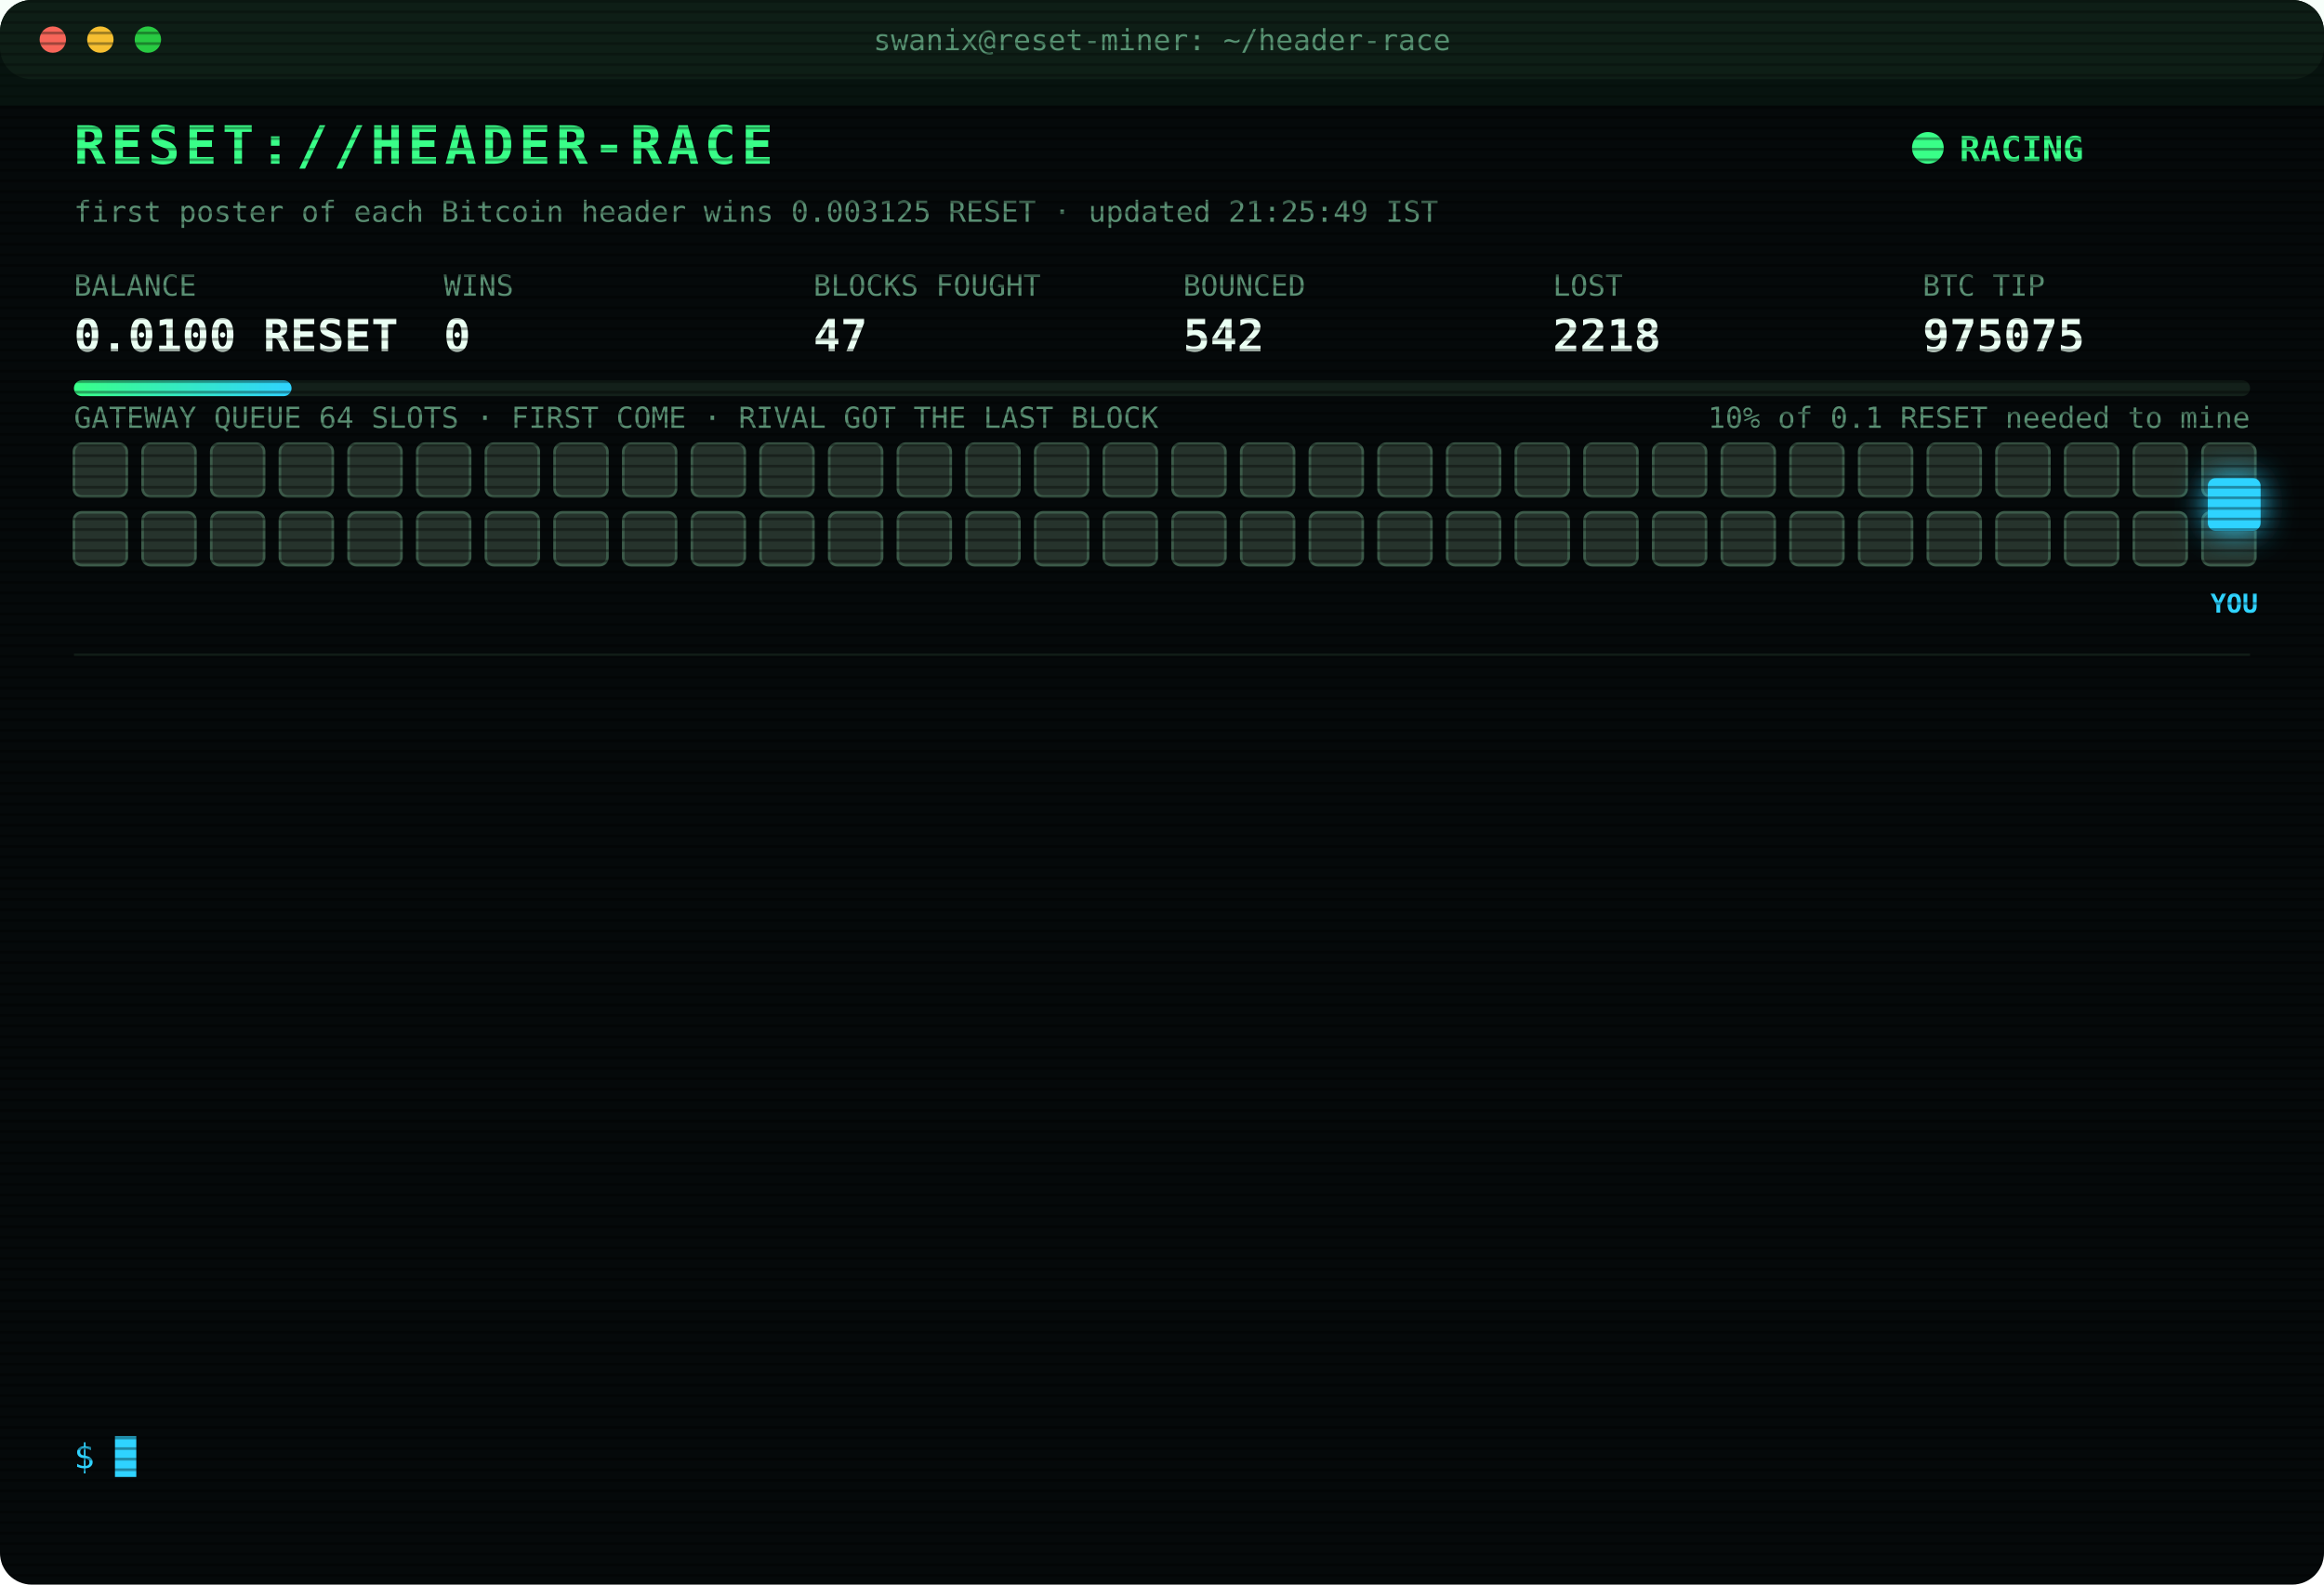
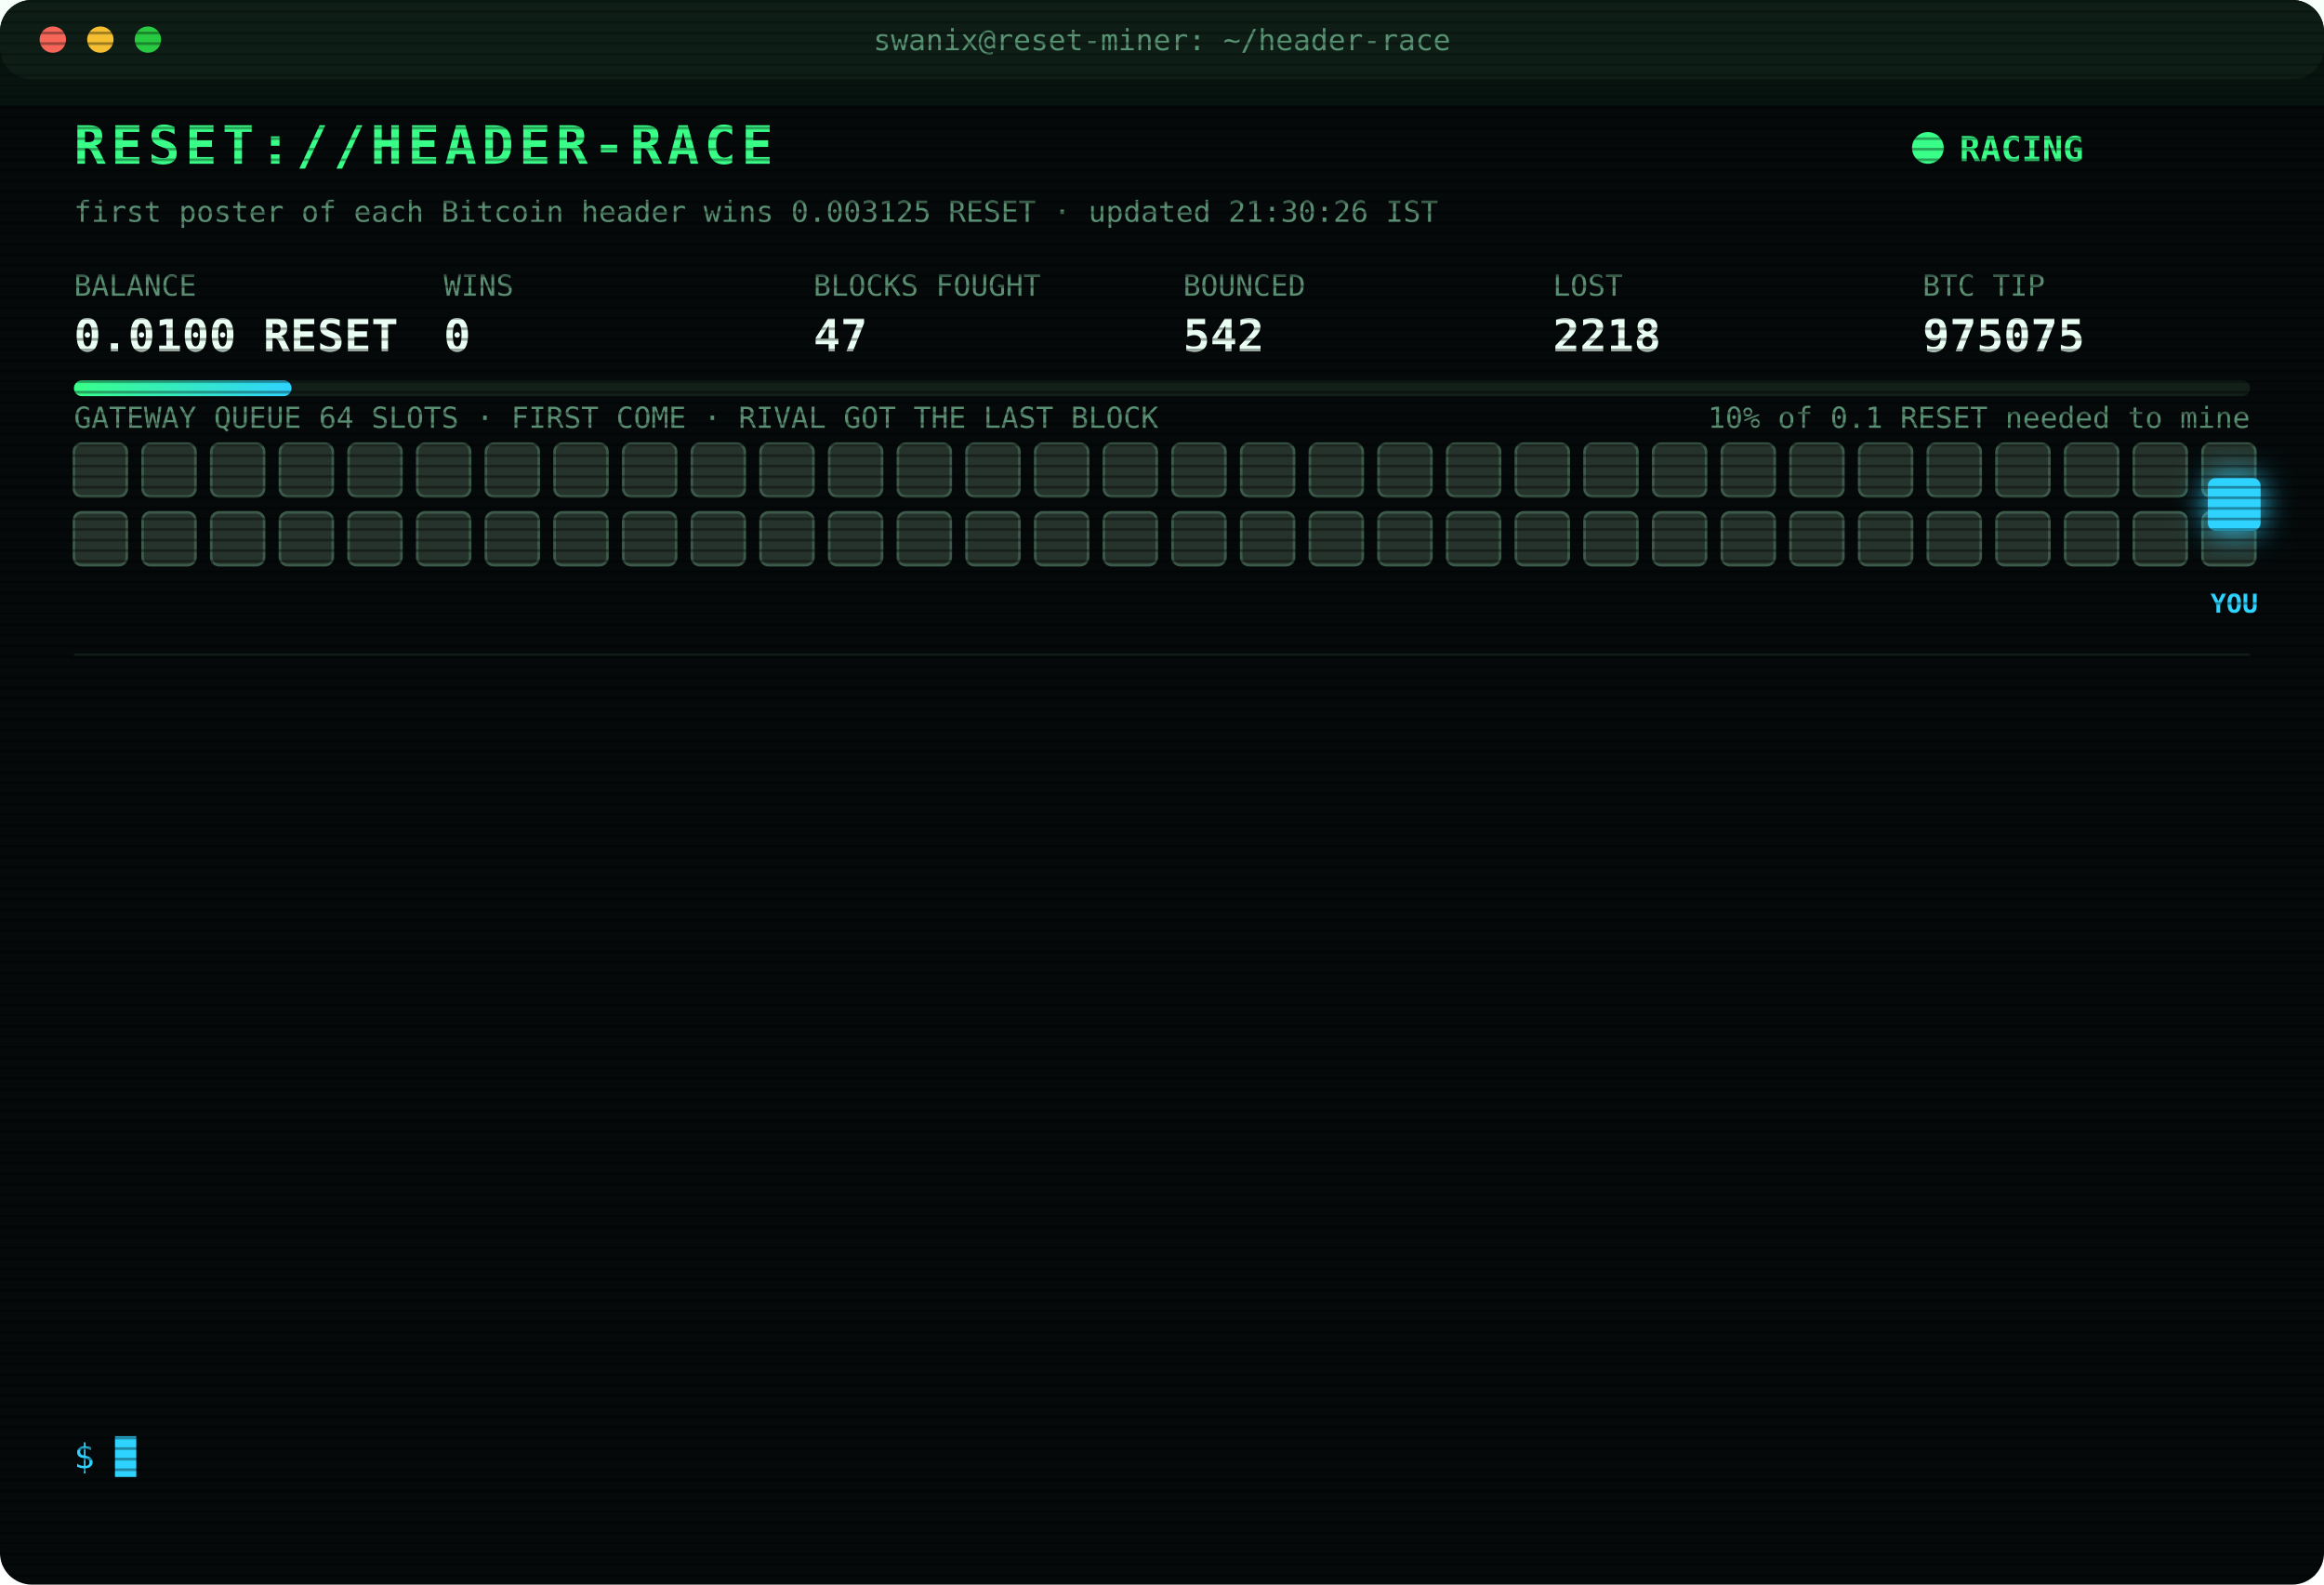
<svg xmlns="http://www.w3.org/2000/svg" width="880" height="600" viewBox="0 0 880 600" font-family="ui-monospace,SFMono-Regular,Menlo,Consolas,monospace">
  <style>
text{font-size:13px;fill:#7CFFB2}
.title{font-size:20px;font-weight:700;fill:#39FF88;letter-spacing:2px;animation:glitch 3s infinite steps(1)}
.sub{fill:#2fd3ff}.k{fill:#5a8f73;font-size:11px}.v{font-size:17px;font-weight:700;fill:#eafff3}
.ts{fill:#3f6b56}.boot{fill:#2fd3ff}.dim{fill:#5a8f73}.bad{fill:#ff4d6d}.warn{fill:#ffd23f}.mag{fill:#ff5cf0}.win{fill:#39FF88;font-weight:700}
.tag{font-size:10px;fill:#2fd3ff;font-weight:700}
.rival{fill:#26332c;stroke:#3c5a49;animation:jam 1.2s infinite alternate}
.idle{fill:#141c18;stroke:#22302a;animation:breathe 4s infinite}
.me{fill:#2fd3ff;filter:drop-shadow(0 0 6px #2fd3ff)}
.hover{animation:nudge 1.1s infinite ease-in-out}.bounce{animation:kick 1.4s infinite}
.ln{opacity:0;animation:in .4s forwards}
.cur{animation:blink 1s infinite steps(1)}
.scan{animation:scan 6s infinite linear}
.led{animation:blink 1.4s infinite}
@keyframes in{from{opacity:0;transform:translateX(-6px)}to{opacity:1;transform:none}}
@keyframes blink{50%{opacity:0}}
@keyframes jam{to{fill:#33463b}}
@keyframes breathe{50%{opacity:.4}}
@keyframes nudge{50%{transform:translateX(-10px)}}
@keyframes kick{0%,100%{transform:none}30%{transform:translateX(-14px)}55%{transform:translateX(10px) translateY(-6px)}}
@keyframes glitch{0%,92%{transform:none}93%{transform:translateX(2px);fill:#ff4d6d}95%{transform:translateX(-2px);fill:#2fd3ff}97%{transform:none}}
@keyframes scan{from{transform:translateY(-40px)}to{transform:translateY(600px)}}
</style>
  <defs>
    <pattern id="sl" width="4" height="4" patternUnits="userSpaceOnUse">
      <rect width="4" height="1" fill="#000" opacity=".35" />
    </pattern>
    <linearGradient id="bar">
      <stop offset="0" stop-color="#39FF88" />
      <stop offset="1" stop-color="#2fd3ff" />
    </linearGradient>
  </defs>
  <rect width="880" height="600" rx="12" fill="#05090a" />
  <rect width="880" height="30" rx="12" fill="#0d1512" />
  <circle cx="20" cy="15" r="5" fill="#ff5f57" />
  <circle cx="38" cy="15" r="5" fill="#febc2e" />
  <circle cx="56" cy="15" r="5" fill="#28c840" />
  <text x="440" y="19" text-anchor="middle" class="k">swanix@reset-miner: ~/header-race</text>
  <text x="28" y="62" class="title">RESET://HEADER-RACE</text>
  <circle class="led" cx="730" cy="56" r="6" fill="#39FF88" />
  <text x="742" y="61" class="win">RACING</text>
-   <text x="28" y="84" class="k">first poster of each Bitcoin header wins 0.003125 RESET · updated 21:25:49 IST</text>
+   <text x="28" y="84" class="k">first poster of each Bitcoin header wins 0.003125 RESET · updated 21:30:26 IST</text>
  <text x="28" y="112" class="k">BALANCE</text>
  <text x="28" y="133" class="v">0.0100 RESET</text>
  <text x="168" y="112" class="k">WINS</text>
  <text x="168" y="133" class="v">0</text>
  <text x="308" y="112" class="k">BLOCKS FOUGHT</text>
  <text x="308" y="133" class="v">47</text>
  <text x="448" y="112" class="k">BOUNCED</text>
  <text x="448" y="133" class="v">542</text>
  <text x="588" y="112" class="k">LOST</text>
  <text x="588" y="133" class="v">2218</text>
  <text x="728" y="112" class="k">BTC TIP</text>
  <text x="728" y="133" class="v">975075</text>
  <rect x="28" y="144" width="824" height="6" rx="3" fill="#13201a" />
  <rect x="28" y="144" width="82.4" height="6" rx="3" fill="url(#bar)" />
  <text x="852" y="162" text-anchor="end" class="k">10% of 0.1 RESET needed to mine</text>
  <text x="28" y="162" class="k">GATEWAY QUEUE 64 SLOTS · FIRST COME · RIVAL GOT THE LAST BLOCK</text>
  <rect class="rival" x="28" y="168" width="20" height="20" rx="3" style="animation-delay:0.00s" />
  <rect class="rival" x="54" y="168" width="20" height="20" rx="3" style="animation-delay:0.05s" />
  <rect class="rival" x="80" y="168" width="20" height="20" rx="3" style="animation-delay:0.10s" />
  <rect class="rival" x="106" y="168" width="20" height="20" rx="3" style="animation-delay:0.15s" />
  <rect class="rival" x="132" y="168" width="20" height="20" rx="3" style="animation-delay:0.20s" />
  <rect class="rival" x="158" y="168" width="20" height="20" rx="3" style="animation-delay:0.25s" />
  <rect class="rival" x="184" y="168" width="20" height="20" rx="3" style="animation-delay:0.30s" />
  <rect class="rival" x="210" y="168" width="20" height="20" rx="3" style="animation-delay:0.35s" />
  <rect class="rival" x="236" y="168" width="20" height="20" rx="3" style="animation-delay:0.40s" />
  <rect class="rival" x="262" y="168" width="20" height="20" rx="3" style="animation-delay:0.45s" />
  <rect class="rival" x="288" y="168" width="20" height="20" rx="3" style="animation-delay:0.50s" />
  <rect class="rival" x="314" y="168" width="20" height="20" rx="3" style="animation-delay:0.55s" />
  <rect class="rival" x="340" y="168" width="20" height="20" rx="3" style="animation-delay:0.60s" />
  <rect class="rival" x="366" y="168" width="20" height="20" rx="3" style="animation-delay:0.65s" />
  <rect class="rival" x="392" y="168" width="20" height="20" rx="3" style="animation-delay:0.70s" />
  <rect class="rival" x="418" y="168" width="20" height="20" rx="3" style="animation-delay:0.75s" />
  <rect class="rival" x="444" y="168" width="20" height="20" rx="3" style="animation-delay:0.80s" />
  <rect class="rival" x="470" y="168" width="20" height="20" rx="3" style="animation-delay:0.85s" />
  <rect class="rival" x="496" y="168" width="20" height="20" rx="3" style="animation-delay:0.90s" />
  <rect class="rival" x="522" y="168" width="20" height="20" rx="3" style="animation-delay:0.95s" />
  <rect class="rival" x="548" y="168" width="20" height="20" rx="3" style="animation-delay:1.00s" />
  <rect class="rival" x="574" y="168" width="20" height="20" rx="3" style="animation-delay:1.05s" />
  <rect class="rival" x="600" y="168" width="20" height="20" rx="3" style="animation-delay:1.10s" />
  <rect class="rival" x="626" y="168" width="20" height="20" rx="3" style="animation-delay:1.15s" />
  <rect class="rival" x="652" y="168" width="20" height="20" rx="3" style="animation-delay:1.20s" />
  <rect class="rival" x="678" y="168" width="20" height="20" rx="3" style="animation-delay:1.25s" />
  <rect class="rival" x="704" y="168" width="20" height="20" rx="3" style="animation-delay:1.30s" />
  <rect class="rival" x="730" y="168" width="20" height="20" rx="3" style="animation-delay:1.35s" />
  <rect class="rival" x="756" y="168" width="20" height="20" rx="3" style="animation-delay:1.40s" />
  <rect class="rival" x="782" y="168" width="20" height="20" rx="3" style="animation-delay:1.45s" />
  <rect class="rival" x="808" y="168" width="20" height="20" rx="3" style="animation-delay:1.50s" />
  <rect class="rival" x="834" y="168" width="20" height="20" rx="3" style="animation-delay:1.55s" />
  <rect class="rival" x="28" y="194" width="20" height="20" rx="3" style="animation-delay:1.60s" />
  <rect class="rival" x="54" y="194" width="20" height="20" rx="3" style="animation-delay:1.65s" />
  <rect class="rival" x="80" y="194" width="20" height="20" rx="3" style="animation-delay:1.70s" />
  <rect class="rival" x="106" y="194" width="20" height="20" rx="3" style="animation-delay:1.75s" />
  <rect class="rival" x="132" y="194" width="20" height="20" rx="3" style="animation-delay:1.80s" />
  <rect class="rival" x="158" y="194" width="20" height="20" rx="3" style="animation-delay:1.85s" />
  <rect class="rival" x="184" y="194" width="20" height="20" rx="3" style="animation-delay:1.90s" />
  <rect class="rival" x="210" y="194" width="20" height="20" rx="3" style="animation-delay:1.95s" />
  <rect class="rival" x="236" y="194" width="20" height="20" rx="3" style="animation-delay:2.00s" />
  <rect class="rival" x="262" y="194" width="20" height="20" rx="3" style="animation-delay:2.05s" />
  <rect class="rival" x="288" y="194" width="20" height="20" rx="3" style="animation-delay:2.10s" />
  <rect class="rival" x="314" y="194" width="20" height="20" rx="3" style="animation-delay:2.15s" />
  <rect class="rival" x="340" y="194" width="20" height="20" rx="3" style="animation-delay:2.20s" />
  <rect class="rival" x="366" y="194" width="20" height="20" rx="3" style="animation-delay:2.25s" />
  <rect class="rival" x="392" y="194" width="20" height="20" rx="3" style="animation-delay:2.30s" />
  <rect class="rival" x="418" y="194" width="20" height="20" rx="3" style="animation-delay:2.35s" />
  <rect class="rival" x="444" y="194" width="20" height="20" rx="3" style="animation-delay:2.40s" />
  <rect class="rival" x="470" y="194" width="20" height="20" rx="3" style="animation-delay:2.45s" />
  <rect class="rival" x="496" y="194" width="20" height="20" rx="3" style="animation-delay:2.50s" />
  <rect class="rival" x="522" y="194" width="20" height="20" rx="3" style="animation-delay:2.55s" />
  <rect class="rival" x="548" y="194" width="20" height="20" rx="3" style="animation-delay:2.60s" />
  <rect class="rival" x="574" y="194" width="20" height="20" rx="3" style="animation-delay:2.65s" />
  <rect class="rival" x="600" y="194" width="20" height="20" rx="3" style="animation-delay:2.70s" />
  <rect class="rival" x="626" y="194" width="20" height="20" rx="3" style="animation-delay:2.75s" />
  <rect class="rival" x="652" y="194" width="20" height="20" rx="3" style="animation-delay:2.80s" />
  <rect class="rival" x="678" y="194" width="20" height="20" rx="3" style="animation-delay:2.85s" />
  <rect class="rival" x="704" y="194" width="20" height="20" rx="3" style="animation-delay:2.90s" />
  <rect class="rival" x="730" y="194" width="20" height="20" rx="3" style="animation-delay:2.95s" />
  <rect class="rival" x="756" y="194" width="20" height="20" rx="3" style="animation-delay:3.00s" />
  <rect class="rival" x="782" y="194" width="20" height="20" rx="3" style="animation-delay:3.05s" />
  <rect class="rival" x="808" y="194" width="20" height="20" rx="3" style="animation-delay:3.10s" />
  <rect class="rival" x="834" y="194" width="20" height="20" rx="3" style="animation-delay:3.15s" />
  <g class="hover">
    <rect class="me" x="836" y="181" width="20" height="20" rx="3" />
    <text class="tag" x="846" y="232" text-anchor="middle">YOU</text>
  </g>
  <line x1="28" x2="852" y1="248" y2="248" stroke="#13201a" />
  <g class="ln" style="animation-delay:0.40s">
    <text x="28" y="270" class="ts">18:05:19</text>
    <text x="104" y="270" class="bad">[LOST] #975061 taken by a rival miner</text>
  </g>
  <g class="ln" style="animation-delay:0.65s">
    <text x="28" y="292" class="ts">18:10:36</text>
    <text x="104" y="292" class="bad">[LOST] #975062 taken by a rival miner</text>
  </g>
  <g class="ln" style="animation-delay:0.90s">
    <text x="28" y="314" class="ts">18:24:04</text>
    <text x="104" y="314" class="bad">[LOST] #975063 taken by a rival miner</text>
  </g>
  <g class="ln" style="animation-delay:1.15s">
    <text x="28" y="336" class="ts">18:48:48</text>
    <text x="104" y="336" class="bad">[LOST] #975065 taken by a rival miner</text>
  </g>
  <g class="ln" style="animation-delay:1.40s">
    <text x="28" y="358" class="ts">18:54:43</text>
    <text x="104" y="358" class="bad">[LOST] #975066 taken by a rival miner</text>
  </g>
  <g class="ln" style="animation-delay:1.65s">
    <text x="28" y="380" class="ts">19:01:15</text>
    <text x="104" y="380" class="bad">[LOST] #975067 taken by a rival miner</text>
  </g>
  <g class="ln" style="animation-delay:1.90s">
    <text x="28" y="402" class="ts">19:04:15</text>
    <text x="104" y="402" class="bad">[LOST] #975068 taken by a rival miner</text>
  </g>
  <g class="ln" style="animation-delay:2.15s">
    <text x="28" y="424" class="ts">19:08:13</text>
    <text x="104" y="424" class="bad">[LOST] #975069 taken by a rival miner</text>
  </g>
  <g class="ln" style="animation-delay:2.40s">
    <text x="28" y="446" class="ts">19:38:50</text>
    <text x="104" y="446" class="bad">[LOST] #975071 taken by a rival miner</text>
  </g>
  <g class="ln" style="animation-delay:2.65s">
    <text x="28" y="468" class="ts">20:27:10</text>
    <text x="104" y="468" class="bad">[LOST] #975072 taken by a rival miner</text>
  </g>
  <g class="ln" style="animation-delay:2.90s">
    <text x="28" y="490" class="ts">20:51:46</text>
    <text x="104" y="490" class="bad">[LOST] #975073 taken by a rival miner</text>
  </g>
  <g class="ln" style="animation-delay:3.15s">
    <text x="28" y="512" class="ts">21:19:15</text>
    <text x="104" y="512" class="bad">[LOST] #975074 taken by a rival miner</text>
  </g>
  <g class="ln" style="animation-delay:3.40s">
    <text x="28" y="534" class="ts">21:25:49</text>
    <text x="104" y="534" class="bad">[LOST] #975075 taken by a rival miner</text>
  </g>
  <text x="28" y="556" class="sub">$ <tspan class="cur">█</tspan>
  </text>
  <rect width="880" height="600" rx="12" fill="url(#sl)" pointer-events="none" />
  <rect class="scan" width="880" height="40" fill="#39FF88" opacity=".04" />
</svg>
